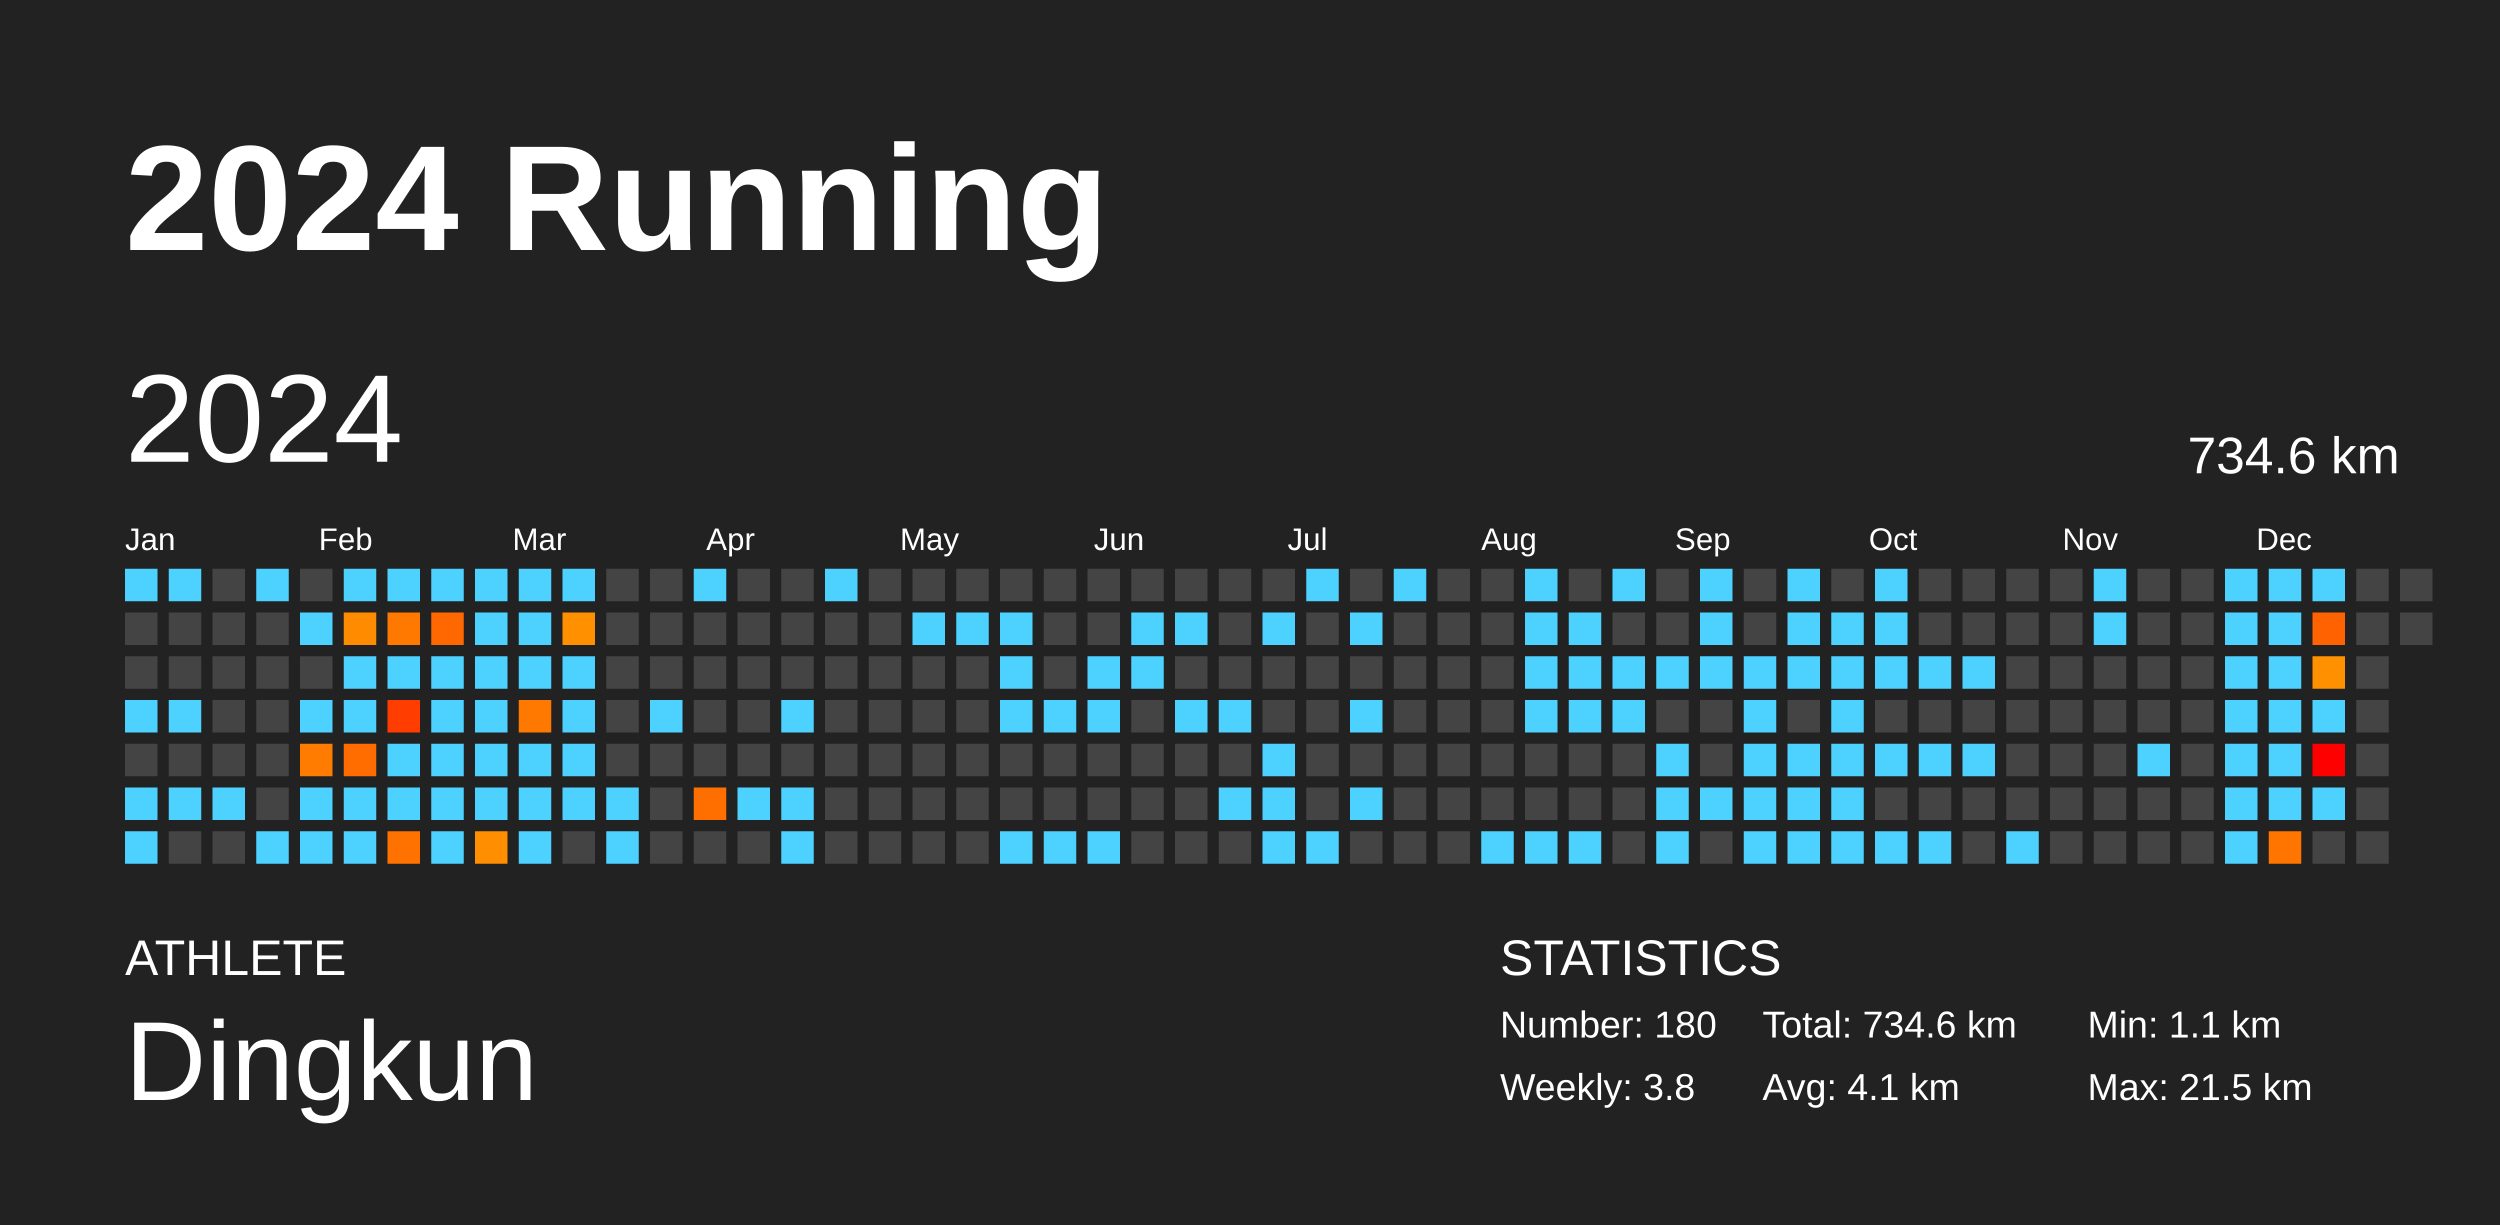
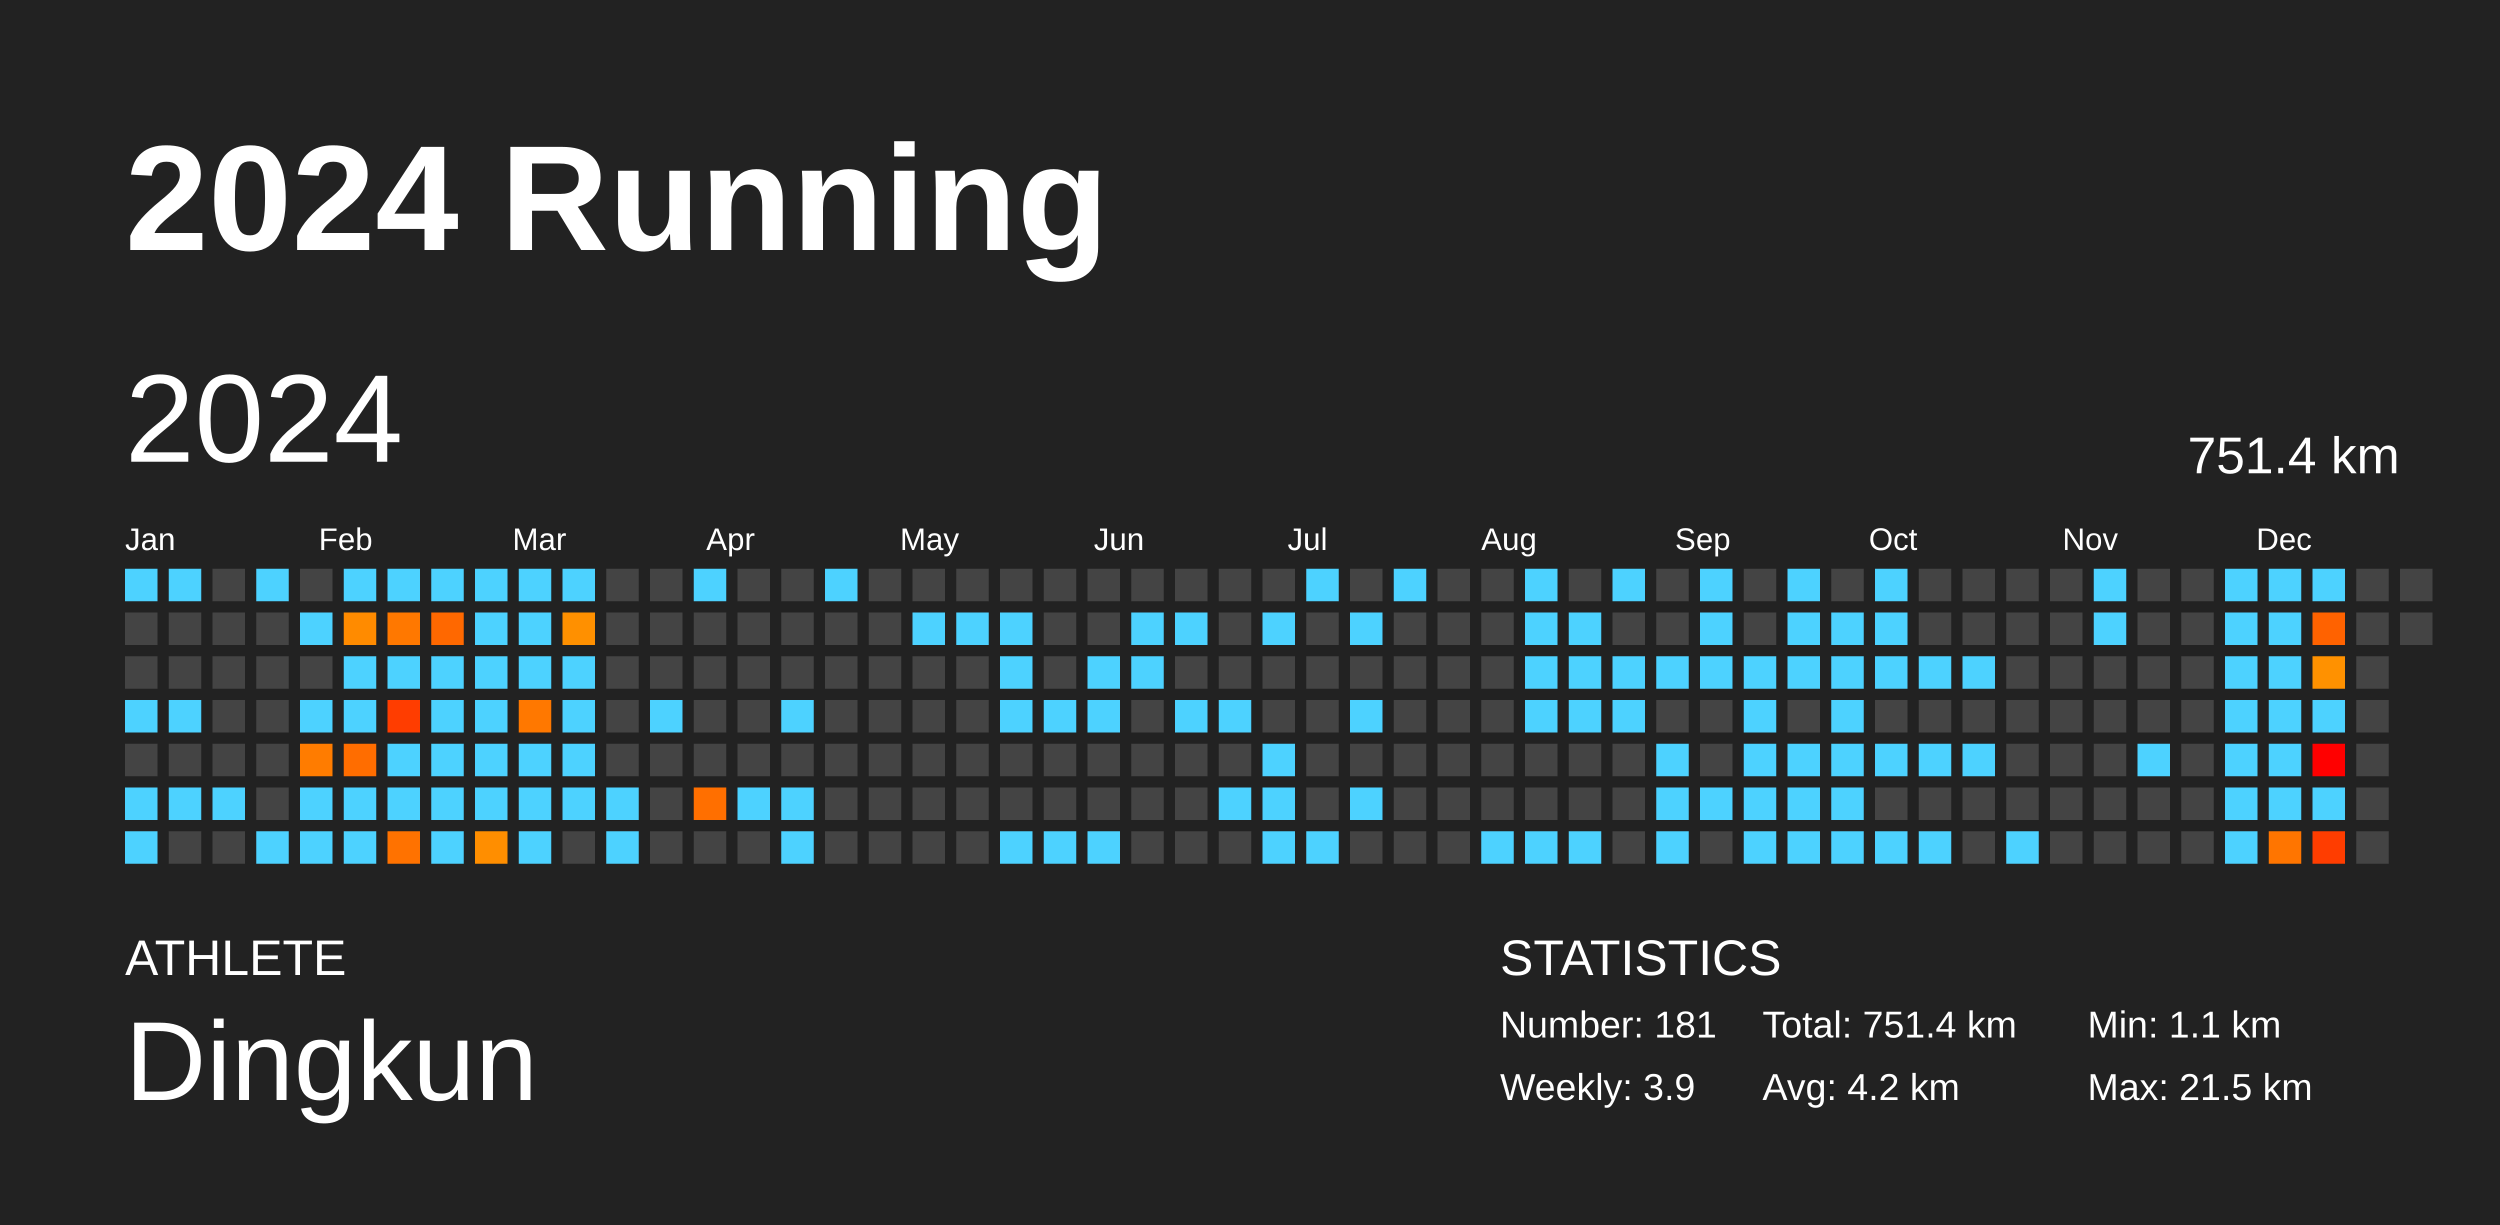
<svg xmlns="http://www.w3.org/2000/svg" baseProfile="full" height="98mm" version="1.1" viewBox="0,0,200,98" width="200mm">
  <defs />
  <rect fill="#222222" height="98" width="200" x="0" y="0" />
  <text fill="#FFFFFF" style="font-size:12px; font-family:Arial; font-weight:bold;" x="10" y="20">2024 Running</text>
  <text fill="#FFFFFF" style="font-size:4px; font-family:Arial" x="10" y="78">ATHLETE</text>
  <text fill="#FFFFFF" style="font-size:9px; font-family:Arial" x="10" y="88">Dingkun</text>
  <text fill="#FFFFFF" style="font-size:4px; font-family:Arial" x="120" y="78">STATISTICS</text>
-   <text fill="#FFFFFF" style="font-size:3px; font-family:Arial" x="120" y="83">Number: 180</text>
-   <text fill="#FFFFFF" style="font-size:3px; font-family:Arial" x="120" y="88">Weekly: 3.8</text>
-   <text fill="#FFFFFF" style="font-size:3px; font-family:Arial" x="141" y="83">Total: 734.6 km</text>
-   <text fill="#FFFFFF" style="font-size:3px; font-family:Arial" x="141" y="88">Avg: 4.1 km</text>
+   <text fill="#FFFFFF" style="font-size:3px; font-family:Arial" x="120" y="83">Number: 181</text>
+   <text fill="#FFFFFF" style="font-size:3px; font-family:Arial" x="120" y="88">Weekly: 3.9</text>
+   <text fill="#FFFFFF" style="font-size:3px; font-family:Arial" x="141" y="83">Total: 751.4 km</text>
+   <text fill="#FFFFFF" style="font-size:3px; font-family:Arial" x="141" y="88">Avg: 4.2 km</text>
  <text fill="#FFFFFF" style="font-size:3px; font-family:Arial" x="167" y="83">Min: 1.1 km</text>
  <text fill="#FFFFFF" style="font-size:3px; font-family:Arial" x="167" y="88">Max: 21.5 km</text>
  <text dominant-baseline="hanging" fill="#FFFFFF" style="font-size:10.0px; font-family:Arial;" x="10" y="30">2024</text>
-   <text dominant-baseline="hanging" fill="#FFFFFF" style="font-size:4.125px; font-family:Arial;" x="175" y="35">734.6 km</text>
+   <text dominant-baseline="hanging" fill="#FFFFFF" style="font-size:4.125px; font-family:Arial;" x="175" y="35">751.4 km</text>
  <text fill="#FFFFFF" style="font-size:2.5px; font-family:Arial" x="10.0" y="44">Jan</text>
  <text fill="#FFFFFF" style="font-size:2.5px; font-family:Arial" x="25.5" y="44">Feb</text>
  <text fill="#FFFFFF" style="font-size:2.5px; font-family:Arial" x="41.0" y="44">Mar</text>
  <text fill="#FFFFFF" style="font-size:2.5px; font-family:Arial" x="56.5" y="44">Apr</text>
  <text fill="#FFFFFF" style="font-size:2.5px; font-family:Arial" x="72.0" y="44">May</text>
  <text fill="#FFFFFF" style="font-size:2.5px; font-family:Arial" x="87.5" y="44">Jun</text>
  <text fill="#FFFFFF" style="font-size:2.5px; font-family:Arial" x="103.0" y="44">Jul</text>
  <text fill="#FFFFFF" style="font-size:2.5px; font-family:Arial" x="118.5" y="44">Aug</text>
  <text fill="#FFFFFF" style="font-size:2.5px; font-family:Arial" x="134.0" y="44">Sep</text>
  <text fill="#FFFFFF" style="font-size:2.5px; font-family:Arial" x="149.5" y="44">Oct</text>
  <text fill="#FFFFFF" style="font-size:2.5px; font-family:Arial" x="165.0" y="44">Nov</text>
  <text fill="#FFFFFF" style="font-size:2.5px; font-family:Arial" x="180.5" y="44">Dec</text>
  <rect fill="#4dd2ff" height="2.6" width="2.6" x="10.0" y="45.5" />
  <rect fill="#444444" height="2.6" width="2.6" x="10.0" y="49.0" />
  <rect fill="#444444" height="2.6" width="2.6" x="10.0" y="52.5" />
  <rect fill="#4dd2ff" height="2.6" width="2.6" x="10.0" y="56.0" />
  <rect fill="#444444" height="2.6" width="2.6" x="10.0" y="59.5" />
  <rect fill="#4dd2ff" height="2.6" width="2.6" x="10.0" y="63.0" />
  <rect fill="#4dd2ff" height="2.6" width="2.6" x="10.0" y="66.5" />
  <rect fill="#4dd2ff" height="2.6" width="2.6" x="13.5" y="45.5" />
  <rect fill="#444444" height="2.6" width="2.6" x="13.5" y="49.0" />
  <rect fill="#444444" height="2.6" width="2.6" x="13.5" y="52.5" />
  <rect fill="#4dd2ff" height="2.6" width="2.6" x="13.5" y="56.0" />
  <rect fill="#444444" height="2.6" width="2.6" x="13.5" y="59.5" />
  <rect fill="#4dd2ff" height="2.6" width="2.6" x="13.5" y="63.0" />
  <rect fill="#444444" height="2.6" width="2.6" x="13.5" y="66.5" />
  <rect fill="#444444" height="2.6" width="2.6" x="17.0" y="45.5" />
  <rect fill="#444444" height="2.6" width="2.6" x="17.0" y="49.0" />
  <rect fill="#444444" height="2.6" width="2.6" x="17.0" y="52.5" />
  <rect fill="#444444" height="2.6" width="2.6" x="17.0" y="56.0" />
  <rect fill="#444444" height="2.6" width="2.6" x="17.0" y="59.5" />
  <rect fill="#4dd2ff" height="2.6" width="2.6" x="17.0" y="63.0" />
  <rect fill="#444444" height="2.6" width="2.6" x="17.0" y="66.5" />
  <rect fill="#4dd2ff" height="2.6" width="2.6" x="20.5" y="45.5" />
  <rect fill="#444444" height="2.6" width="2.6" x="20.5" y="49.0" />
  <rect fill="#444444" height="2.6" width="2.6" x="20.5" y="52.5" />
  <rect fill="#444444" height="2.6" width="2.6" x="20.5" y="56.0" />
  <rect fill="#444444" height="2.6" width="2.6" x="20.5" y="59.5" />
  <rect fill="#444444" height="2.6" width="2.6" x="20.5" y="63.0" />
  <rect fill="#4dd2ff" height="2.6" width="2.6" x="20.5" y="66.5" />
  <rect fill="#444444" height="2.6" width="2.6" x="24.0" y="45.5" />
  <rect fill="#4dd2ff" height="2.6" width="2.6" x="24.0" y="49.0" />
  <rect fill="#444444" height="2.6" width="2.6" x="24.0" y="52.5" />
  <rect fill="#4dd2ff" height="2.6" width="2.6" x="24.0" y="56.0" />
  <rect fill="#ff7c00" height="2.6" width="2.6" x="24.0" y="59.5" />
  <rect fill="#4dd2ff" height="2.6" width="2.6" x="24.0" y="63.0" />
  <rect fill="#4dd2ff" height="2.6" width="2.6" x="24.0" y="66.5" />
  <rect fill="#4dd2ff" height="2.6" width="2.6" x="27.5" y="45.5" />
  <rect fill="#ff8b00" height="2.6" width="2.6" x="27.5" y="49.0" />
  <rect fill="#4dd2ff" height="2.6" width="2.6" x="27.5" y="52.5" />
  <rect fill="#4dd2ff" height="2.6" width="2.6" x="27.5" y="56.0" />
  <rect fill="#ff6d00" height="2.6" width="2.6" x="27.5" y="59.5" />
  <rect fill="#4dd2ff" height="2.6" width="2.6" x="27.5" y="63.0" />
  <rect fill="#4dd2ff" height="2.6" width="2.6" x="27.5" y="66.5" />
  <rect fill="#4dd2ff" height="2.6" width="2.6" x="31.0" y="45.5" />
  <rect fill="#ff7800" height="2.6" width="2.6" x="31.0" y="49.0" />
  <rect fill="#4dd2ff" height="2.6" width="2.6" x="31.0" y="52.5" />
  <rect fill="#ff3d00" height="2.6" width="2.6" x="31.0" y="56.0" />
  <rect fill="#4dd2ff" height="2.6" width="2.6" x="31.0" y="59.5" />
  <rect fill="#4dd2ff" height="2.6" width="2.6" x="31.0" y="63.0" />
  <rect fill="#ff7200" height="2.6" width="2.6" x="31.0" y="66.5" />
  <rect fill="#4dd2ff" height="2.6" width="2.6" x="34.5" y="45.5" />
  <rect fill="#ff6800" height="2.6" width="2.6" x="34.5" y="49.0" />
  <rect fill="#4dd2ff" height="2.6" width="2.6" x="34.5" y="52.5" />
  <rect fill="#4dd2ff" height="2.6" width="2.6" x="34.5" y="56.0" />
  <rect fill="#4dd2ff" height="2.6" width="2.6" x="34.5" y="59.5" />
  <rect fill="#4dd2ff" height="2.6" width="2.6" x="34.5" y="63.0" />
  <rect fill="#4dd2ff" height="2.6" width="2.6" x="34.5" y="66.5" />
  <rect fill="#4dd2ff" height="2.6" width="2.6" x="38.0" y="45.5" />
  <rect fill="#4dd2ff" height="2.6" width="2.6" x="38.0" y="49.0" />
  <rect fill="#4dd2ff" height="2.6" width="2.6" x="38.0" y="52.5" />
  <rect fill="#4dd2ff" height="2.6" width="2.6" x="38.0" y="56.0" />
  <rect fill="#4dd2ff" height="2.6" width="2.6" x="38.0" y="59.5" />
  <rect fill="#4dd2ff" height="2.6" width="2.6" x="38.0" y="63.0" />
  <rect fill="#ff8e00" height="2.6" width="2.6" x="38.0" y="66.5" />
  <rect fill="#4dd2ff" height="2.6" width="2.6" x="41.5" y="45.5" />
  <rect fill="#4dd2ff" height="2.6" width="2.6" x="41.5" y="49.0" />
  <rect fill="#4dd2ff" height="2.6" width="2.6" x="41.5" y="52.5" />
  <rect fill="#ff7800" height="2.6" width="2.6" x="41.5" y="56.0" />
  <rect fill="#4dd2ff" height="2.6" width="2.6" x="41.5" y="59.5" />
  <rect fill="#4dd2ff" height="2.6" width="2.6" x="41.5" y="63.0" />
  <rect fill="#4dd2ff" height="2.6" width="2.6" x="41.5" y="66.5" />
  <rect fill="#4dd2ff" height="2.6" width="2.6" x="45.0" y="45.5" />
  <rect fill="#ff9000" height="2.6" width="2.6" x="45.0" y="49.0" />
  <rect fill="#4dd2ff" height="2.6" width="2.6" x="45.0" y="52.5" />
  <rect fill="#4dd2ff" height="2.6" width="2.6" x="45.0" y="56.0" />
  <rect fill="#4dd2ff" height="2.6" width="2.6" x="45.0" y="59.5" />
  <rect fill="#4dd2ff" height="2.6" width="2.6" x="45.0" y="63.0" />
  <rect fill="#444444" height="2.6" width="2.6" x="45.0" y="66.5" />
  <rect fill="#444444" height="2.6" width="2.6" x="48.5" y="45.5" />
  <rect fill="#444444" height="2.6" width="2.6" x="48.5" y="49.0" />
  <rect fill="#444444" height="2.6" width="2.6" x="48.5" y="52.5" />
  <rect fill="#444444" height="2.6" width="2.6" x="48.5" y="56.0" />
  <rect fill="#444444" height="2.6" width="2.6" x="48.5" y="59.5" />
  <rect fill="#4dd2ff" height="2.6" width="2.6" x="48.5" y="63.0" />
  <rect fill="#4dd2ff" height="2.6" width="2.6" x="48.5" y="66.5" />
  <rect fill="#444444" height="2.6" width="2.6" x="52.0" y="45.5" />
  <rect fill="#444444" height="2.6" width="2.6" x="52.0" y="49.0" />
  <rect fill="#444444" height="2.6" width="2.6" x="52.0" y="52.5" />
  <rect fill="#4dd2ff" height="2.6" width="2.6" x="52.0" y="56.0" />
  <rect fill="#444444" height="2.6" width="2.6" x="52.0" y="59.5" />
  <rect fill="#444444" height="2.6" width="2.6" x="52.0" y="63.0" />
  <rect fill="#444444" height="2.6" width="2.6" x="52.0" y="66.5" />
  <rect fill="#4dd2ff" height="2.6" width="2.6" x="55.5" y="45.5" />
  <rect fill="#444444" height="2.6" width="2.6" x="55.5" y="49.0" />
  <rect fill="#444444" height="2.6" width="2.6" x="55.5" y="52.5" />
  <rect fill="#444444" height="2.6" width="2.6" x="55.5" y="56.0" />
  <rect fill="#444444" height="2.6" width="2.6" x="55.5" y="59.5" />
  <rect fill="#ff6f00" height="2.6" width="2.6" x="55.5" y="63.0" />
  <rect fill="#444444" height="2.6" width="2.6" x="55.5" y="66.5" />
  <rect fill="#444444" height="2.6" width="2.6" x="59.0" y="45.5" />
  <rect fill="#444444" height="2.6" width="2.6" x="59.0" y="49.0" />
  <rect fill="#444444" height="2.6" width="2.6" x="59.0" y="52.5" />
  <rect fill="#444444" height="2.6" width="2.6" x="59.0" y="56.0" />
  <rect fill="#444444" height="2.6" width="2.6" x="59.0" y="59.5" />
  <rect fill="#4dd2ff" height="2.6" width="2.6" x="59.0" y="63.0" />
  <rect fill="#444444" height="2.6" width="2.6" x="59.0" y="66.5" />
  <rect fill="#444444" height="2.6" width="2.6" x="62.5" y="45.5" />
  <rect fill="#444444" height="2.6" width="2.6" x="62.5" y="49.0" />
  <rect fill="#444444" height="2.6" width="2.6" x="62.5" y="52.5" />
  <rect fill="#4dd2ff" height="2.6" width="2.6" x="62.5" y="56.0" />
  <rect fill="#444444" height="2.6" width="2.6" x="62.5" y="59.5" />
  <rect fill="#4dd2ff" height="2.6" width="2.6" x="62.5" y="63.0" />
  <rect fill="#4dd2ff" height="2.6" width="2.6" x="62.5" y="66.5" />
  <rect fill="#4dd2ff" height="2.6" width="2.6" x="66.0" y="45.5" />
  <rect fill="#444444" height="2.6" width="2.6" x="66.0" y="49.0" />
  <rect fill="#444444" height="2.6" width="2.6" x="66.0" y="52.5" />
  <rect fill="#444444" height="2.6" width="2.6" x="66.0" y="56.0" />
  <rect fill="#444444" height="2.6" width="2.6" x="66.0" y="59.5" />
  <rect fill="#444444" height="2.6" width="2.6" x="66.0" y="63.0" />
  <rect fill="#444444" height="2.6" width="2.6" x="66.0" y="66.5" />
  <rect fill="#444444" height="2.6" width="2.6" x="69.5" y="45.5" />
  <rect fill="#444444" height="2.6" width="2.6" x="69.5" y="49.0" />
  <rect fill="#444444" height="2.6" width="2.6" x="69.5" y="52.5" />
  <rect fill="#444444" height="2.6" width="2.6" x="69.5" y="56.0" />
  <rect fill="#444444" height="2.6" width="2.6" x="69.5" y="59.5" />
  <rect fill="#444444" height="2.6" width="2.6" x="69.5" y="63.0" />
  <rect fill="#444444" height="2.6" width="2.6" x="69.5" y="66.5" />
  <rect fill="#444444" height="2.6" width="2.6" x="73.0" y="45.5" />
  <rect fill="#4dd2ff" height="2.6" width="2.6" x="73.0" y="49.0" />
  <rect fill="#444444" height="2.6" width="2.6" x="73.0" y="52.5" />
  <rect fill="#444444" height="2.6" width="2.6" x="73.0" y="56.0" />
  <rect fill="#444444" height="2.6" width="2.6" x="73.0" y="59.5" />
  <rect fill="#444444" height="2.6" width="2.6" x="73.0" y="63.0" />
  <rect fill="#444444" height="2.6" width="2.6" x="73.0" y="66.5" />
  <rect fill="#444444" height="2.6" width="2.6" x="76.5" y="45.5" />
  <rect fill="#4dd2ff" height="2.6" width="2.6" x="76.5" y="49.0" />
  <rect fill="#444444" height="2.6" width="2.6" x="76.5" y="52.5" />
  <rect fill="#444444" height="2.6" width="2.6" x="76.5" y="56.0" />
  <rect fill="#444444" height="2.6" width="2.6" x="76.5" y="59.5" />
  <rect fill="#444444" height="2.6" width="2.6" x="76.5" y="63.0" />
  <rect fill="#444444" height="2.6" width="2.6" x="76.5" y="66.5" />
  <rect fill="#444444" height="2.6" width="2.6" x="80.0" y="45.5" />
  <rect fill="#4dd2ff" height="2.6" width="2.6" x="80.0" y="49.0" />
  <rect fill="#4dd2ff" height="2.6" width="2.6" x="80.0" y="52.5" />
  <rect fill="#4dd2ff" height="2.6" width="2.6" x="80.0" y="56.0" />
  <rect fill="#444444" height="2.6" width="2.6" x="80.0" y="59.5" />
  <rect fill="#444444" height="2.6" width="2.6" x="80.0" y="63.0" />
  <rect fill="#4dd2ff" height="2.6" width="2.6" x="80.0" y="66.5" />
  <rect fill="#444444" height="2.6" width="2.6" x="83.5" y="45.5" />
  <rect fill="#444444" height="2.6" width="2.6" x="83.5" y="49.0" />
  <rect fill="#444444" height="2.6" width="2.6" x="83.5" y="52.5" />
  <rect fill="#4dd2ff" height="2.6" width="2.6" x="83.5" y="56.0" />
  <rect fill="#444444" height="2.6" width="2.6" x="83.5" y="59.5" />
  <rect fill="#444444" height="2.6" width="2.6" x="83.5" y="63.0" />
  <rect fill="#4dd2ff" height="2.6" width="2.6" x="83.5" y="66.5" />
  <rect fill="#444444" height="2.6" width="2.6" x="87.0" y="45.5" />
  <rect fill="#444444" height="2.6" width="2.6" x="87.0" y="49.0" />
  <rect fill="#4dd2ff" height="2.6" width="2.6" x="87.0" y="52.5" />
  <rect fill="#4dd2ff" height="2.6" width="2.6" x="87.0" y="56.0" />
  <rect fill="#444444" height="2.6" width="2.6" x="87.0" y="59.5" />
  <rect fill="#444444" height="2.6" width="2.6" x="87.0" y="63.0" />
  <rect fill="#4dd2ff" height="2.6" width="2.6" x="87.0" y="66.5" />
  <rect fill="#444444" height="2.6" width="2.6" x="90.5" y="45.5" />
  <rect fill="#4dd2ff" height="2.6" width="2.6" x="90.5" y="49.0" />
  <rect fill="#4dd2ff" height="2.6" width="2.6" x="90.5" y="52.5" />
  <rect fill="#444444" height="2.6" width="2.6" x="90.5" y="56.0" />
  <rect fill="#444444" height="2.6" width="2.6" x="90.5" y="59.5" />
  <rect fill="#444444" height="2.6" width="2.6" x="90.5" y="63.0" />
  <rect fill="#444444" height="2.6" width="2.6" x="90.5" y="66.5" />
  <rect fill="#444444" height="2.6" width="2.6" x="94.0" y="45.5" />
  <rect fill="#4dd2ff" height="2.6" width="2.6" x="94.0" y="49.0" />
  <rect fill="#444444" height="2.6" width="2.6" x="94.0" y="52.5" />
  <rect fill="#4dd2ff" height="2.6" width="2.6" x="94.0" y="56.0" />
  <rect fill="#444444" height="2.6" width="2.6" x="94.0" y="59.5" />
  <rect fill="#444444" height="2.6" width="2.6" x="94.0" y="63.0" />
  <rect fill="#444444" height="2.6" width="2.6" x="94.0" y="66.5" />
  <rect fill="#444444" height="2.6" width="2.6" x="97.5" y="45.5" />
  <rect fill="#444444" height="2.6" width="2.6" x="97.5" y="49.0" />
  <rect fill="#444444" height="2.6" width="2.6" x="97.5" y="52.5" />
  <rect fill="#4dd2ff" height="2.6" width="2.6" x="97.5" y="56.0" />
  <rect fill="#444444" height="2.6" width="2.6" x="97.5" y="59.5" />
  <rect fill="#4dd2ff" height="2.6" width="2.6" x="97.5" y="63.0" />
  <rect fill="#444444" height="2.6" width="2.6" x="97.5" y="66.5" />
  <rect fill="#444444" height="2.6" width="2.6" x="101.0" y="45.5" />
  <rect fill="#4dd2ff" height="2.6" width="2.6" x="101.0" y="49.0" />
  <rect fill="#444444" height="2.6" width="2.6" x="101.0" y="52.5" />
  <rect fill="#444444" height="2.6" width="2.6" x="101.0" y="56.0" />
  <rect fill="#4dd2ff" height="2.6" width="2.6" x="101.0" y="59.5" />
  <rect fill="#4dd2ff" height="2.6" width="2.6" x="101.0" y="63.0" />
  <rect fill="#4dd2ff" height="2.6" width="2.6" x="101.0" y="66.5" />
  <rect fill="#4dd2ff" height="2.6" width="2.6" x="104.5" y="45.5" />
  <rect fill="#444444" height="2.6" width="2.6" x="104.5" y="49.0" />
  <rect fill="#444444" height="2.6" width="2.6" x="104.5" y="52.5" />
  <rect fill="#444444" height="2.6" width="2.6" x="104.5" y="56.0" />
  <rect fill="#444444" height="2.6" width="2.6" x="104.5" y="59.5" />
  <rect fill="#444444" height="2.6" width="2.6" x="104.5" y="63.0" />
  <rect fill="#4dd2ff" height="2.6" width="2.6" x="104.5" y="66.5" />
  <rect fill="#444444" height="2.6" width="2.6" x="108.0" y="45.5" />
  <rect fill="#4dd2ff" height="2.6" width="2.6" x="108.0" y="49.0" />
  <rect fill="#444444" height="2.6" width="2.6" x="108.0" y="52.5" />
  <rect fill="#4dd2ff" height="2.6" width="2.6" x="108.0" y="56.0" />
  <rect fill="#444444" height="2.6" width="2.6" x="108.0" y="59.5" />
  <rect fill="#4dd2ff" height="2.6" width="2.6" x="108.0" y="63.0" />
  <rect fill="#444444" height="2.6" width="2.6" x="108.0" y="66.5" />
  <rect fill="#4dd2ff" height="2.6" width="2.6" x="111.5" y="45.5" />
  <rect fill="#444444" height="2.6" width="2.6" x="111.5" y="49.0" />
  <rect fill="#444444" height="2.6" width="2.6" x="111.5" y="52.5" />
  <rect fill="#444444" height="2.6" width="2.6" x="111.5" y="56.0" />
  <rect fill="#444444" height="2.6" width="2.6" x="111.5" y="59.5" />
  <rect fill="#444444" height="2.6" width="2.6" x="111.5" y="63.0" />
  <rect fill="#444444" height="2.6" width="2.6" x="111.5" y="66.5" />
  <rect fill="#444444" height="2.6" width="2.6" x="115.0" y="45.5" />
  <rect fill="#444444" height="2.6" width="2.6" x="115.0" y="49.0" />
  <rect fill="#444444" height="2.6" width="2.6" x="115.0" y="52.5" />
  <rect fill="#444444" height="2.6" width="2.6" x="115.0" y="56.0" />
  <rect fill="#444444" height="2.6" width="2.6" x="115.0" y="59.5" />
  <rect fill="#444444" height="2.6" width="2.6" x="115.0" y="63.0" />
  <rect fill="#444444" height="2.6" width="2.6" x="115.0" y="66.5" />
  <rect fill="#444444" height="2.6" width="2.6" x="118.5" y="45.5" />
  <rect fill="#444444" height="2.6" width="2.6" x="118.5" y="49.0" />
  <rect fill="#444444" height="2.6" width="2.6" x="118.5" y="52.5" />
  <rect fill="#444444" height="2.6" width="2.6" x="118.5" y="56.0" />
  <rect fill="#444444" height="2.6" width="2.6" x="118.5" y="59.5" />
  <rect fill="#444444" height="2.6" width="2.6" x="118.5" y="63.0" />
  <rect fill="#4dd2ff" height="2.6" width="2.6" x="118.5" y="66.5" />
  <rect fill="#4dd2ff" height="2.6" width="2.6" x="122.0" y="45.5" />
  <rect fill="#4dd2ff" height="2.6" width="2.6" x="122.0" y="49.0" />
  <rect fill="#4dd2ff" height="2.6" width="2.6" x="122.0" y="52.5" />
  <rect fill="#4dd2ff" height="2.6" width="2.6" x="122.0" y="56.0" />
  <rect fill="#444444" height="2.6" width="2.6" x="122.0" y="59.5" />
  <rect fill="#444444" height="2.6" width="2.6" x="122.0" y="63.0" />
  <rect fill="#4dd2ff" height="2.6" width="2.6" x="122.0" y="66.5" />
  <rect fill="#444444" height="2.6" width="2.6" x="125.5" y="45.5" />
  <rect fill="#4dd2ff" height="2.6" width="2.6" x="125.5" y="49.0" />
  <rect fill="#4dd2ff" height="2.6" width="2.6" x="125.5" y="52.5" />
  <rect fill="#4dd2ff" height="2.6" width="2.6" x="125.5" y="56.0" />
  <rect fill="#444444" height="2.6" width="2.6" x="125.5" y="59.5" />
  <rect fill="#444444" height="2.6" width="2.6" x="125.5" y="63.0" />
  <rect fill="#4dd2ff" height="2.6" width="2.6" x="125.5" y="66.5" />
  <rect fill="#4dd2ff" height="2.6" width="2.6" x="129.0" y="45.5" />
  <rect fill="#444444" height="2.6" width="2.6" x="129.0" y="49.0" />
  <rect fill="#4dd2ff" height="2.6" width="2.6" x="129.0" y="52.5" />
  <rect fill="#4dd2ff" height="2.6" width="2.6" x="129.0" y="56.0" />
  <rect fill="#444444" height="2.6" width="2.6" x="129.0" y="59.5" />
  <rect fill="#444444" height="2.6" width="2.6" x="129.0" y="63.0" />
  <rect fill="#444444" height="2.6" width="2.6" x="129.0" y="66.5" />
  <rect fill="#444444" height="2.6" width="2.6" x="132.5" y="45.5" />
  <rect fill="#444444" height="2.6" width="2.6" x="132.5" y="49.0" />
  <rect fill="#4dd2ff" height="2.6" width="2.6" x="132.5" y="52.5" />
  <rect fill="#444444" height="2.6" width="2.6" x="132.5" y="56.0" />
  <rect fill="#4dd2ff" height="2.6" width="2.6" x="132.5" y="59.5" />
  <rect fill="#4dd2ff" height="2.6" width="2.6" x="132.5" y="63.0" />
  <rect fill="#4dd2ff" height="2.6" width="2.6" x="132.5" y="66.5" />
  <rect fill="#4dd2ff" height="2.6" width="2.6" x="136.0" y="45.5" />
  <rect fill="#4dd2ff" height="2.6" width="2.6" x="136.0" y="49.0" />
  <rect fill="#4dd2ff" height="2.6" width="2.6" x="136.0" y="52.5" />
  <rect fill="#444444" height="2.6" width="2.6" x="136.0" y="56.0" />
  <rect fill="#444444" height="2.6" width="2.6" x="136.0" y="59.5" />
  <rect fill="#4dd2ff" height="2.6" width="2.6" x="136.0" y="63.0" />
  <rect fill="#444444" height="2.6" width="2.6" x="136.0" y="66.5" />
  <rect fill="#444444" height="2.6" width="2.6" x="139.5" y="45.5" />
  <rect fill="#444444" height="2.6" width="2.6" x="139.5" y="49.0" />
  <rect fill="#4dd2ff" height="2.6" width="2.6" x="139.5" y="52.5" />
  <rect fill="#4dd2ff" height="2.6" width="2.6" x="139.5" y="56.0" />
  <rect fill="#4dd2ff" height="2.6" width="2.6" x="139.5" y="59.5" />
  <rect fill="#4dd2ff" height="2.6" width="2.6" x="139.5" y="63.0" />
  <rect fill="#4dd2ff" height="2.6" width="2.6" x="139.5" y="66.5" />
  <rect fill="#4dd2ff" height="2.6" width="2.6" x="143.0" y="45.5" />
  <rect fill="#4dd2ff" height="2.6" width="2.6" x="143.0" y="49.0" />
  <rect fill="#4dd2ff" height="2.6" width="2.6" x="143.0" y="52.5" />
  <rect fill="#444444" height="2.6" width="2.6" x="143.0" y="56.0" />
  <rect fill="#4dd2ff" height="2.6" width="2.6" x="143.0" y="59.5" />
  <rect fill="#4dd2ff" height="2.6" width="2.6" x="143.0" y="63.0" />
  <rect fill="#4dd2ff" height="2.6" width="2.6" x="143.0" y="66.5" />
  <rect fill="#444444" height="2.6" width="2.6" x="146.5" y="45.5" />
  <rect fill="#4dd2ff" height="2.6" width="2.6" x="146.5" y="49.0" />
  <rect fill="#4dd2ff" height="2.6" width="2.6" x="146.5" y="52.5" />
  <rect fill="#4dd2ff" height="2.6" width="2.6" x="146.5" y="56.0" />
  <rect fill="#4dd2ff" height="2.6" width="2.6" x="146.5" y="59.5" />
  <rect fill="#4dd2ff" height="2.6" width="2.6" x="146.5" y="63.0" />
  <rect fill="#4dd2ff" height="2.6" width="2.6" x="146.5" y="66.5" />
  <rect fill="#4dd2ff" height="2.6" width="2.6" x="150.0" y="45.5" />
  <rect fill="#4dd2ff" height="2.6" width="2.6" x="150.0" y="49.0" />
  <rect fill="#4dd2ff" height="2.6" width="2.6" x="150.0" y="52.5" />
  <rect fill="#444444" height="2.6" width="2.6" x="150.0" y="56.0" />
  <rect fill="#4dd2ff" height="2.6" width="2.6" x="150.0" y="59.5" />
  <rect fill="#444444" height="2.6" width="2.6" x="150.0" y="63.0" />
  <rect fill="#4dd2ff" height="2.6" width="2.6" x="150.0" y="66.5" />
  <rect fill="#444444" height="2.6" width="2.6" x="153.5" y="45.5" />
  <rect fill="#444444" height="2.6" width="2.6" x="153.5" y="49.0" />
  <rect fill="#4dd2ff" height="2.6" width="2.6" x="153.5" y="52.5" />
  <rect fill="#444444" height="2.6" width="2.6" x="153.5" y="56.0" />
  <rect fill="#4dd2ff" height="2.6" width="2.6" x="153.5" y="59.5" />
  <rect fill="#444444" height="2.6" width="2.6" x="153.5" y="63.0" />
  <rect fill="#4dd2ff" height="2.6" width="2.6" x="153.5" y="66.5" />
  <rect fill="#444444" height="2.6" width="2.6" x="157.0" y="45.5" />
  <rect fill="#444444" height="2.6" width="2.6" x="157.0" y="49.0" />
  <rect fill="#4dd2ff" height="2.6" width="2.6" x="157.0" y="52.5" />
  <rect fill="#444444" height="2.6" width="2.6" x="157.0" y="56.0" />
  <rect fill="#4dd2ff" height="2.6" width="2.6" x="157.0" y="59.5" />
  <rect fill="#444444" height="2.6" width="2.6" x="157.0" y="63.0" />
  <rect fill="#444444" height="2.6" width="2.6" x="157.0" y="66.5" />
  <rect fill="#444444" height="2.6" width="2.6" x="160.5" y="45.5" />
  <rect fill="#444444" height="2.6" width="2.6" x="160.5" y="49.0" />
  <rect fill="#444444" height="2.6" width="2.6" x="160.5" y="52.5" />
  <rect fill="#444444" height="2.6" width="2.6" x="160.5" y="56.0" />
  <rect fill="#444444" height="2.6" width="2.6" x="160.5" y="59.5" />
  <rect fill="#444444" height="2.6" width="2.6" x="160.5" y="63.0" />
  <rect fill="#4dd2ff" height="2.6" width="2.6" x="160.5" y="66.5" />
  <rect fill="#444444" height="2.6" width="2.6" x="164.0" y="45.5" />
  <rect fill="#444444" height="2.6" width="2.6" x="164.0" y="49.0" />
  <rect fill="#444444" height="2.6" width="2.6" x="164.0" y="52.5" />
  <rect fill="#444444" height="2.6" width="2.6" x="164.0" y="56.0" />
  <rect fill="#444444" height="2.6" width="2.6" x="164.0" y="59.5" />
  <rect fill="#444444" height="2.6" width="2.6" x="164.0" y="63.0" />
  <rect fill="#444444" height="2.6" width="2.6" x="164.0" y="66.5" />
  <rect fill="#4dd2ff" height="2.6" width="2.6" x="167.5" y="45.5" />
  <rect fill="#4dd2ff" height="2.6" width="2.6" x="167.5" y="49.0" />
  <rect fill="#444444" height="2.6" width="2.6" x="167.5" y="52.5" />
  <rect fill="#444444" height="2.6" width="2.6" x="167.5" y="56.0" />
  <rect fill="#444444" height="2.6" width="2.6" x="167.5" y="59.5" />
  <rect fill="#444444" height="2.6" width="2.6" x="167.5" y="63.0" />
  <rect fill="#444444" height="2.6" width="2.6" x="167.5" y="66.5" />
  <rect fill="#444444" height="2.6" width="2.6" x="171.0" y="45.5" />
  <rect fill="#444444" height="2.6" width="2.6" x="171.0" y="49.0" />
  <rect fill="#444444" height="2.6" width="2.6" x="171.0" y="52.5" />
  <rect fill="#444444" height="2.6" width="2.6" x="171.0" y="56.0" />
  <rect fill="#4dd2ff" height="2.6" width="2.6" x="171.0" y="59.5" />
  <rect fill="#444444" height="2.6" width="2.6" x="171.0" y="63.0" />
  <rect fill="#444444" height="2.6" width="2.6" x="171.0" y="66.5" />
  <rect fill="#444444" height="2.6" width="2.6" x="174.5" y="45.5" />
  <rect fill="#444444" height="2.6" width="2.6" x="174.5" y="49.0" />
  <rect fill="#444444" height="2.6" width="2.6" x="174.5" y="52.5" />
  <rect fill="#444444" height="2.6" width="2.6" x="174.5" y="56.0" />
  <rect fill="#444444" height="2.6" width="2.6" x="174.5" y="59.5" />
  <rect fill="#444444" height="2.6" width="2.6" x="174.5" y="63.0" />
  <rect fill="#444444" height="2.6" width="2.6" x="174.5" y="66.5" />
  <rect fill="#4dd2ff" height="2.6" width="2.6" x="178.0" y="45.5" />
  <rect fill="#4dd2ff" height="2.6" width="2.6" x="178.0" y="49.0" />
  <rect fill="#4dd2ff" height="2.6" width="2.6" x="178.0" y="52.5" />
  <rect fill="#4dd2ff" height="2.6" width="2.6" x="178.0" y="56.0" />
  <rect fill="#4dd2ff" height="2.6" width="2.6" x="178.0" y="59.5" />
  <rect fill="#4dd2ff" height="2.6" width="2.6" x="178.0" y="63.0" />
  <rect fill="#4dd2ff" height="2.6" width="2.6" x="178.0" y="66.5" />
  <rect fill="#4dd2ff" height="2.6" width="2.6" x="181.5" y="45.5" />
  <rect fill="#4dd2ff" height="2.6" width="2.6" x="181.5" y="49.0" />
  <rect fill="#4dd2ff" height="2.6" width="2.6" x="181.5" y="52.5" />
  <rect fill="#4dd2ff" height="2.6" width="2.6" x="181.5" y="56.0" />
  <rect fill="#4dd2ff" height="2.6" width="2.6" x="181.5" y="59.5" />
  <rect fill="#4dd2ff" height="2.6" width="2.6" x="181.5" y="63.0" />
  <rect fill="#ff7500" height="2.6" width="2.6" x="181.5" y="66.5" />
  <rect fill="#4dd2ff" height="2.6" width="2.6" x="185.0" y="45.5" />
  <rect fill="#ff6200" height="2.6" width="2.6" x="185.0" y="49.0" />
  <rect fill="#ff9100" height="2.6" width="2.6" x="185.0" y="52.5" />
  <rect fill="#4dd2ff" height="2.6" width="2.6" x="185.0" y="56.0" />
  <rect fill="red" height="2.6" width="2.6" x="185.0" y="59.5" />
  <rect fill="#4dd2ff" height="2.6" width="2.6" x="185.0" y="63.0" />
-   <rect fill="#444444" height="2.6" width="2.6" x="185.0" y="66.5" />
+   <rect fill="#ff3d00" height="2.6" width="2.6" x="185.0" y="66.5" />
  <rect fill="#444444" height="2.6" width="2.6" x="188.5" y="45.5" />
  <rect fill="#444444" height="2.6" width="2.6" x="188.5" y="49.0" />
  <rect fill="#444444" height="2.6" width="2.6" x="188.5" y="52.5" />
  <rect fill="#444444" height="2.6" width="2.6" x="188.5" y="56.0" />
  <rect fill="#444444" height="2.6" width="2.6" x="188.5" y="59.5" />
  <rect fill="#444444" height="2.6" width="2.6" x="188.5" y="63.0" />
  <rect fill="#444444" height="2.6" width="2.6" x="188.5" y="66.5" />
  <rect fill="#444444" height="2.6" width="2.6" x="192.0" y="45.5" />
  <rect fill="#444444" height="2.6" width="2.6" x="192.0" y="49.0" />
</svg>
